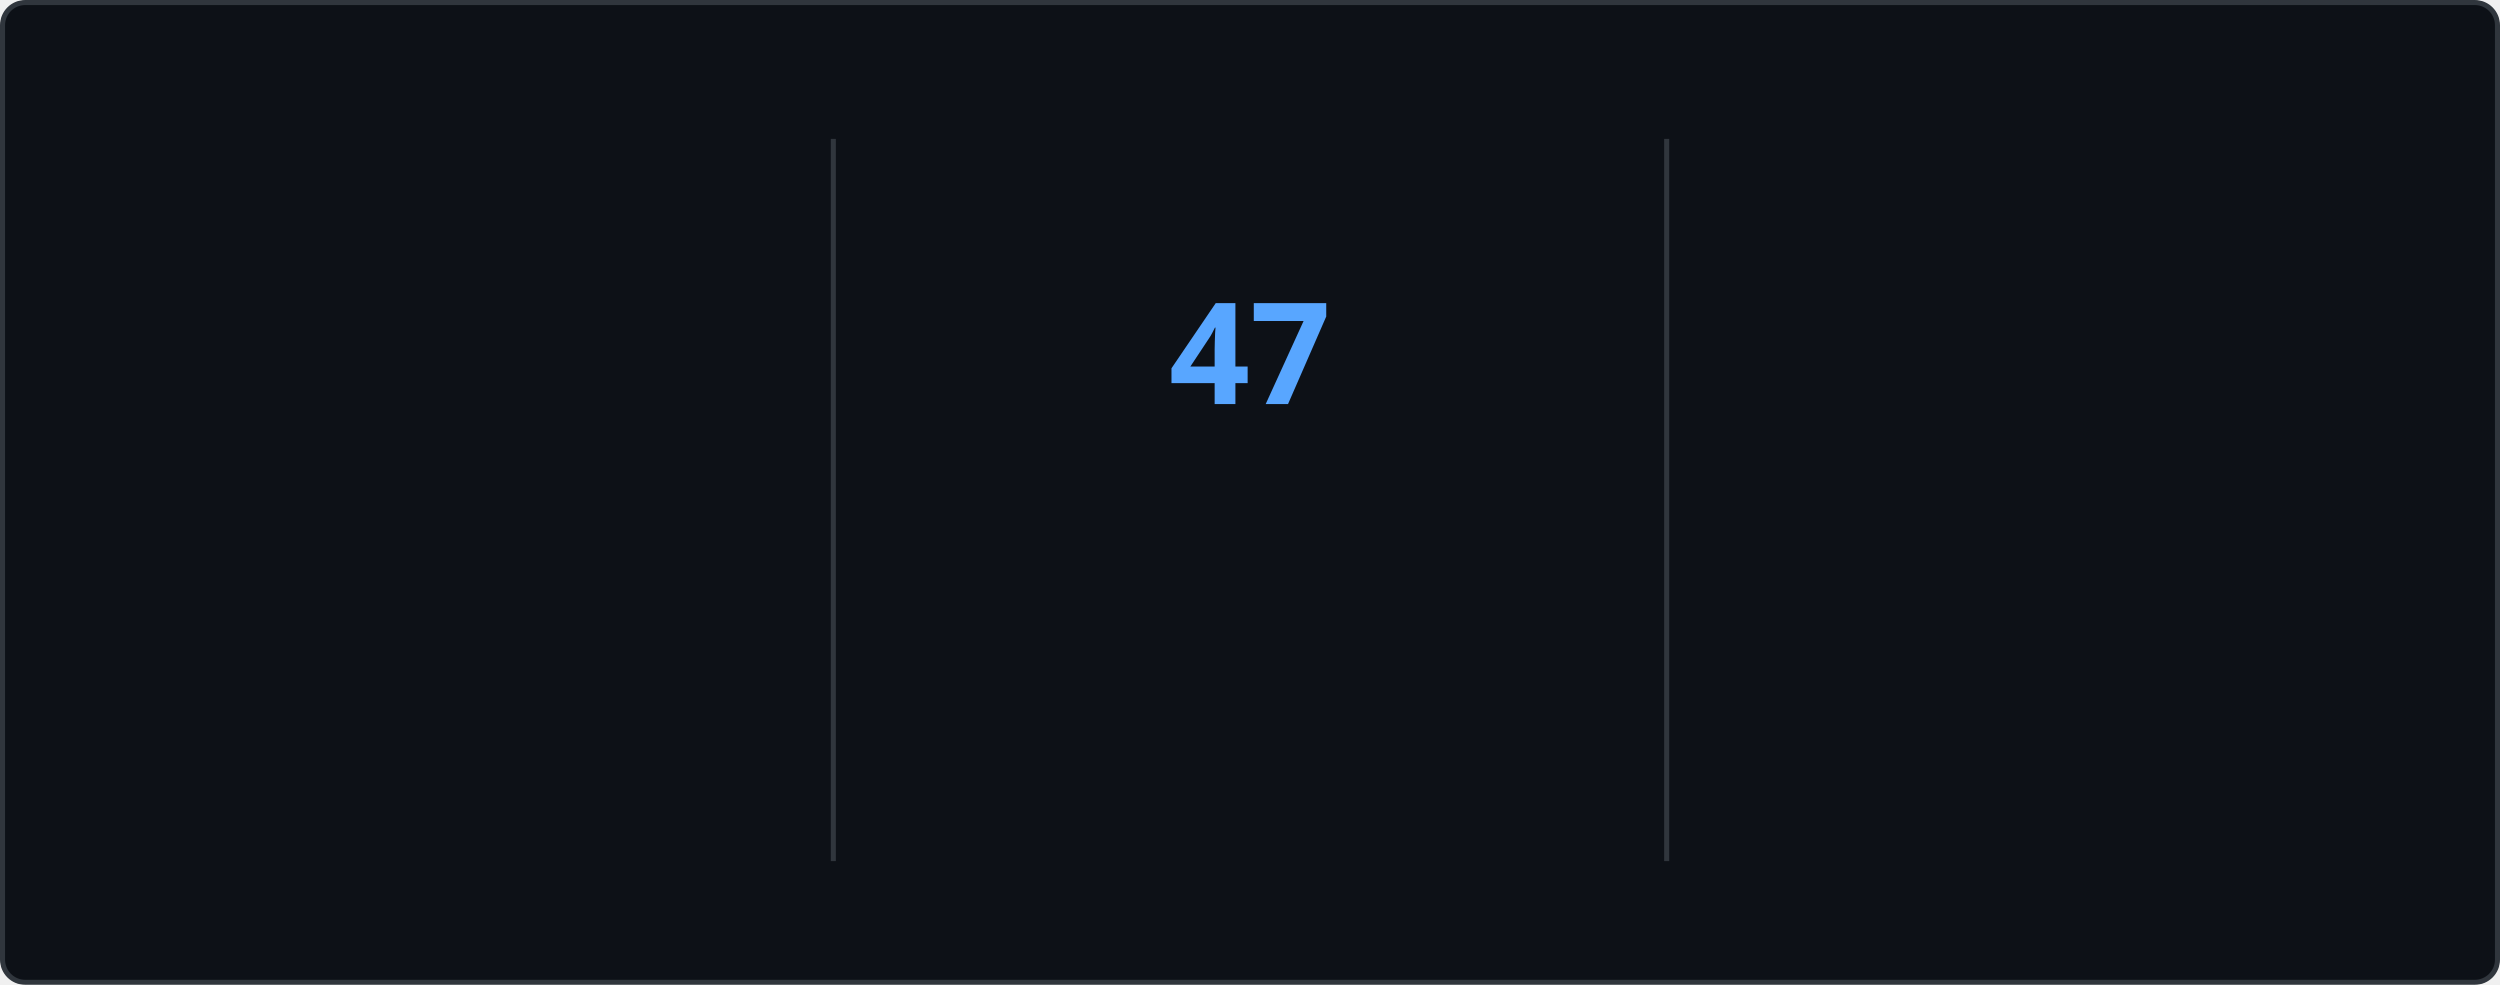
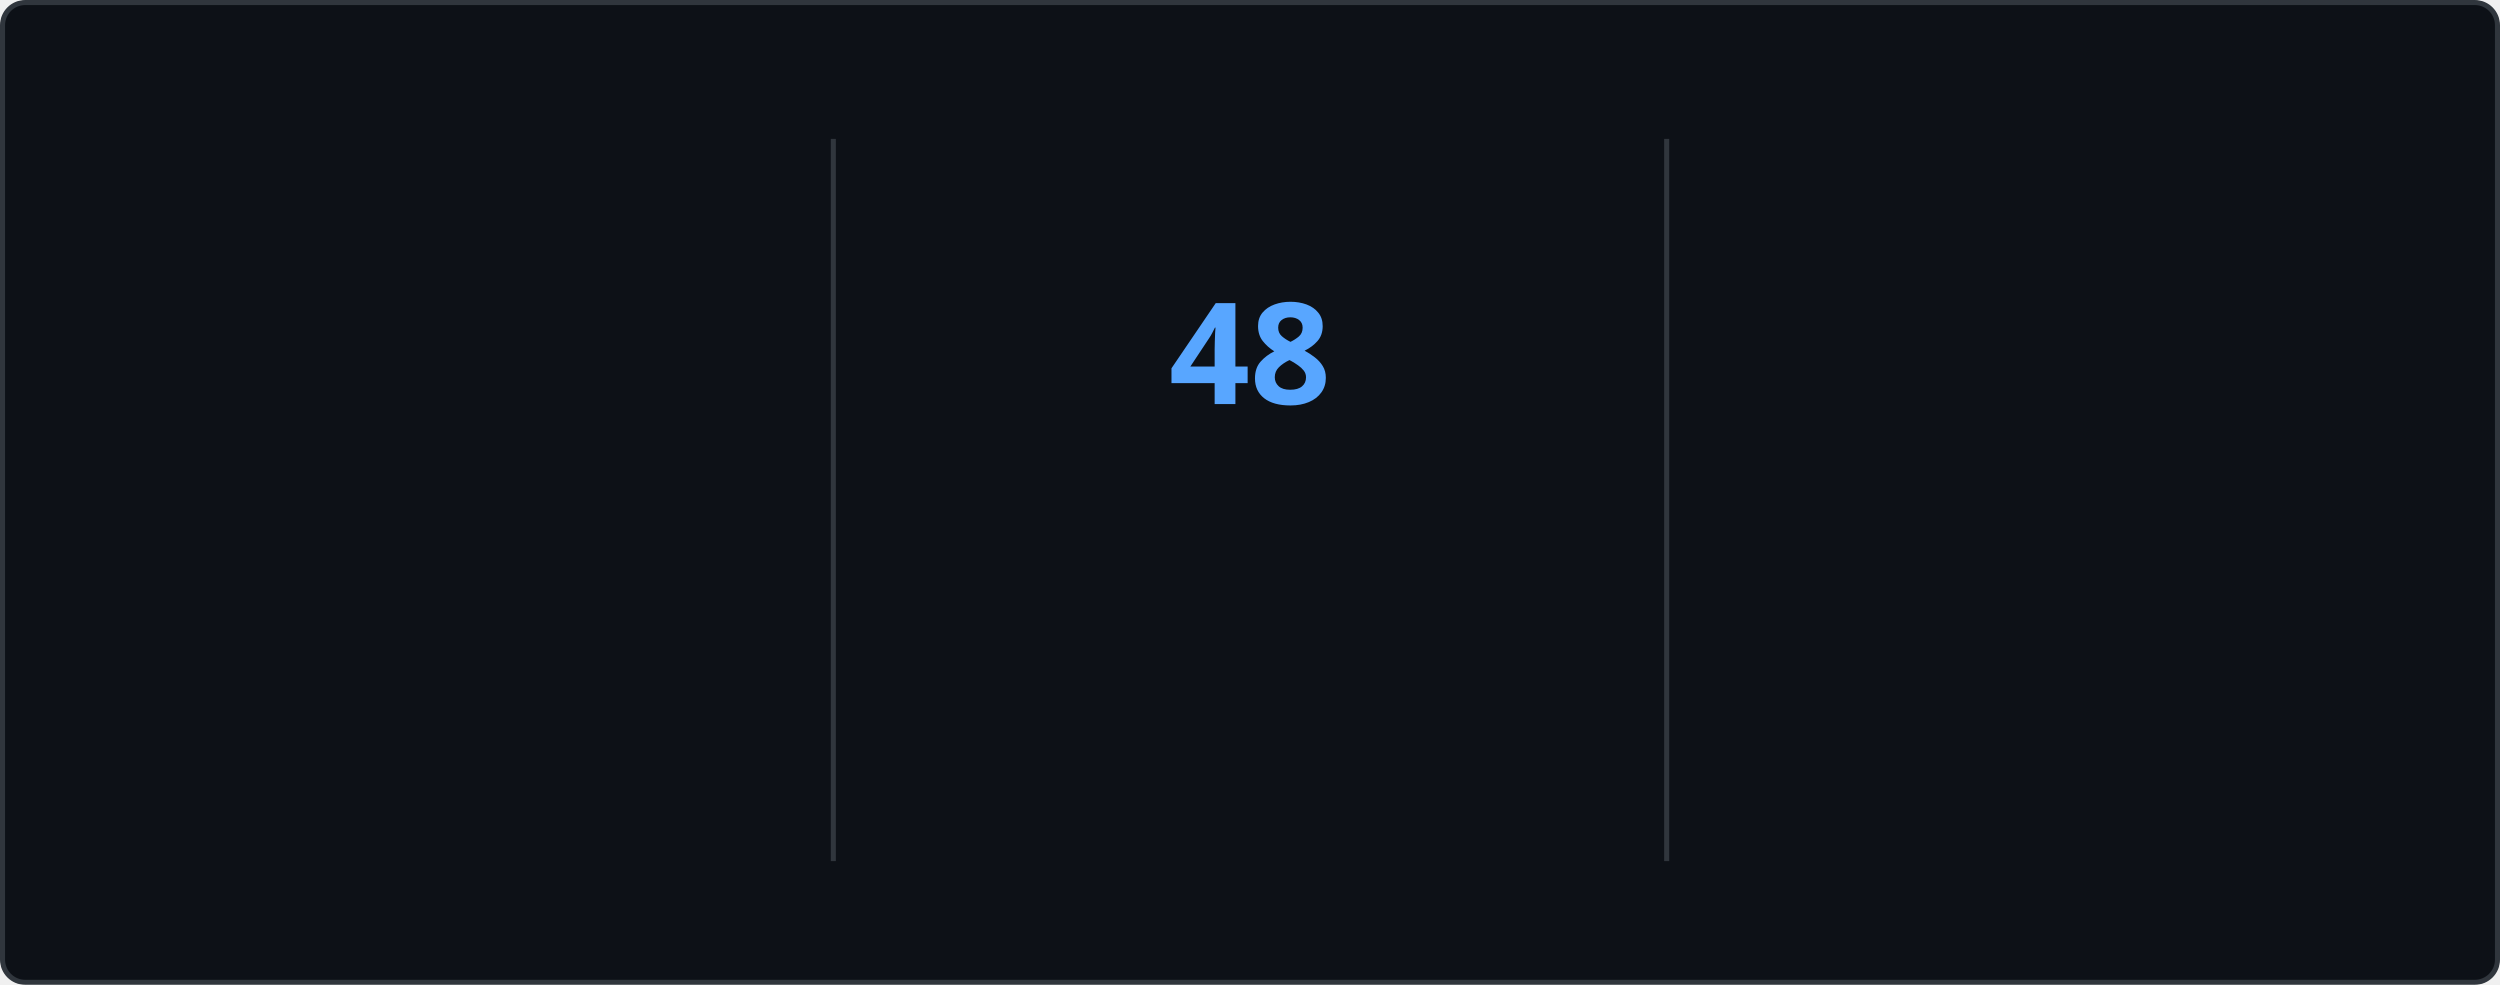
<svg xmlns="http://www.w3.org/2000/svg" style="isolation: isolate" viewBox="0 0 495 195" width="495px" height="195px" direction="ltr">
  <style>
    @keyframes currstreak {
      0% { font-size: 3px; opacity: 0.2; }
      80% { font-size: 34px; opacity: 1; }
      100% { font-size: 28px; opacity: 1; }
    }
    @keyframes fadein {
      0% { opacity: 0; }
      100% { opacity: 1; }
    }
    .big-number {
      font-family: "Segoe UI", Ubuntu, sans-serif;
      font-weight: 700;
      font-size: 28px;
      fill: #e6edf3;
    }
    .label {
      font-family: "Segoe UI", Ubuntu, sans-serif;
      font-weight: 400;
      font-size: 14px;
      fill: #e6edf3;
    }
    .range-text {
      font-family: "Segoe UI", Ubuntu, sans-serif;
      font-weight: 400;
      font-size: 12px;
      fill: #8b949e;
    }
    .current-streak-num {
      font-family: "Segoe UI", Ubuntu, sans-serif;
      font-weight: 700;
      font-size: 28px;
      fill: #58a6ff;
    }</style>
  <defs>
    <clipPath id="outer_rectangle">
      <rect width="495" height="195" rx="4.5" />
    </clipPath>
    <mask id="mask_out_ring_behind_fire">
      <rect width="495" height="195" fill="white" />
      <ellipse id="mask-ellipse" cx="247.5" cy="32" rx="13" ry="18" fill="black" />
    </mask>
  </defs>
  <g clip-path="url(#outer_rectangle)">
    <g style="isolation: isolate">
      <rect fill="#0d1117" rx="4.5" x="0.5" y="0.5" width="494" height="194" stroke="#30363d" />
    </g>
    <g style="isolation: isolate">
      <line x1="165" y1="28" x2="165" y2="170" vector-effect="non-scaling-stroke" stroke-width="1" stroke="#30363d" stroke-linejoin="miter" stroke-linecap="square" stroke-miterlimit="3" />
      <line x1="330" y1="28" x2="330" y2="170" vector-effect="non-scaling-stroke" stroke-width="1" stroke="#30363d" stroke-linejoin="miter" stroke-linecap="square" stroke-miterlimit="3" />
    </g>
    <g style="isolation: isolate">
      <g transform="translate(82.5, 48)">
        <text x="0" y="32" stroke-width="0" text-anchor="middle" class="big-number" style="opacity: 0; animation: fadein 0.5s linear forwards 0.6s">
            4.2K
          </text>
      </g>
      <g transform="translate(82.5, 84)">
        <text x="0" y="32" stroke-width="0" text-anchor="middle" class="label" style="opacity: 0; animation: fadein 0.5s linear forwards 0.7s">
            Total Contributions
          </text>
      </g>
      <g transform="translate(82.5, 114)">
        <text x="0" y="32" stroke-width="0" text-anchor="middle" class="range-text" style="opacity: 0; animation: fadein 0.5s linear forwards 0.8s">
            Nov 2 - Present
          </text>
      </g>
    </g>
    <g style="isolation: isolate">
      <g mask="url(#mask_out_ring_behind_fire)">
        <circle cx="247.5" cy="71" r="40" fill="none" stroke="#e6edf3" stroke-width="5" style="opacity: 0; animation: fadein 0.5s linear forwards 0.4s" />
      </g>
      <g transform="translate(247.5, 19.5)" stroke-opacity="0" style="opacity: 0; animation: fadein 0.5s linear forwards 0.6s">
        <path d="M -12 -0.5 L 15 -0.5 L 15 23.5 L -12 23.5 L -12 -0.5 Z" fill="none" />
        <path d="M 1.5 0.67 C 1.5 0.67 2.24 3.32 2.24 5.47 C 2.24 7.53 0.89 9.2 -1.17 9.2 C -3.23 9.2 -4.79 7.53 -4.79 5.47 L -4.76 5.11 C -6.78 7.51 -8 10.62 -8 13.99 C -8 18.41 -4.42 22 0 22 C 4.42 22 8 18.41 8 13.99 C 8 8.6 5.41 3.79 1.5 0.67 Z M -0.29 19 C -2.07 19 -3.51 17.6 -3.51 15.86 C -3.51 14.24 -2.46 13.1 -0.7 12.74 C 1.07 12.38 2.9 11.53 3.92 10.16 C 4.31 11.45 4.51 12.81 4.51 14.2 C 4.51 16.85 2.36 19 -0.29 19 Z" fill="#e6edf3" stroke-opacity="0" />
      </g>
      <g transform="translate(247.5, 48)">
        <text x="0" y="32" stroke-width="0" text-anchor="middle" class="current-streak-num" style="animation: currstreak 0.6s linear forwards">
-             47
+             48
          </text>
      </g>
      <g transform="translate(247.5, 108)">
        <text x="0" y="32" stroke-width="0" text-anchor="middle" class="label" style="opacity: 0; animation: fadein 0.5s linear forwards 0.9s">
            Current Streak
          </text>
      </g>
      <g transform="translate(247.5, 145)">
        <text x="0" y="21" stroke-width="0" text-anchor="middle" class="range-text" style="opacity: 0; animation: fadein 0.5s linear forwards 0.9s">
-             Sep 16 - Nov 1
+             Sep 16 - Nov 2
          </text>
      </g>
    </g>
    <g style="isolation: isolate">
      <g transform="translate(412.5, 48)">
        <text x="0" y="32" stroke-width="0" text-anchor="middle" class="big-number" style="opacity: 0; animation: fadein 0.5s linear forwards 1.2s">
-             47
+             48
          </text>
      </g>
      <g transform="translate(412.5, 84)">
        <text x="0" y="32" stroke-width="0" text-anchor="middle" class="label" style="opacity: 0; animation: fadein 0.5s linear forwards 1.3s">
            Longest Streak
          </text>
      </g>
      <g transform="translate(412.5, 114)">
        <text x="0" y="32" stroke-width="0" text-anchor="middle" class="range-text" style="opacity: 0; animation: fadein 0.5s linear forwards 1.4s">
-             Sep 16 - Nov 1
+             Sep 16 - Nov 2
          </text>
      </g>
    </g>
  </g>
</svg>
